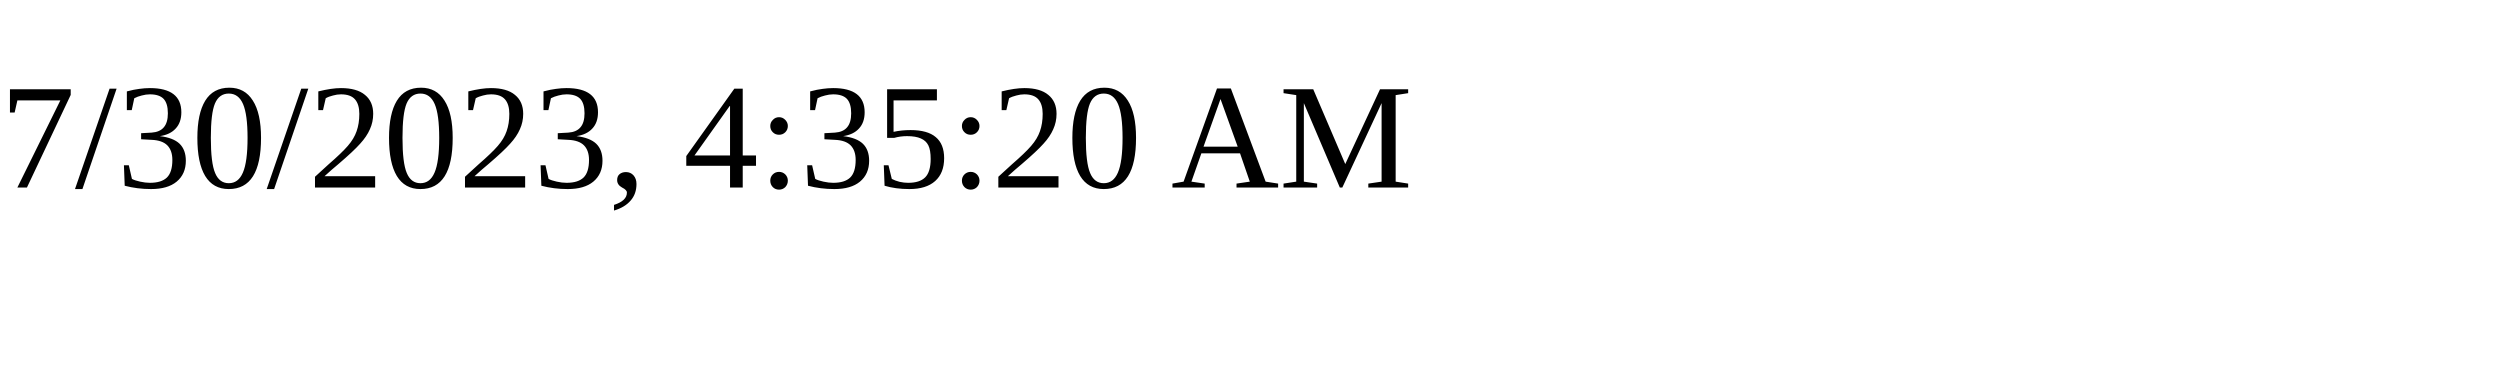
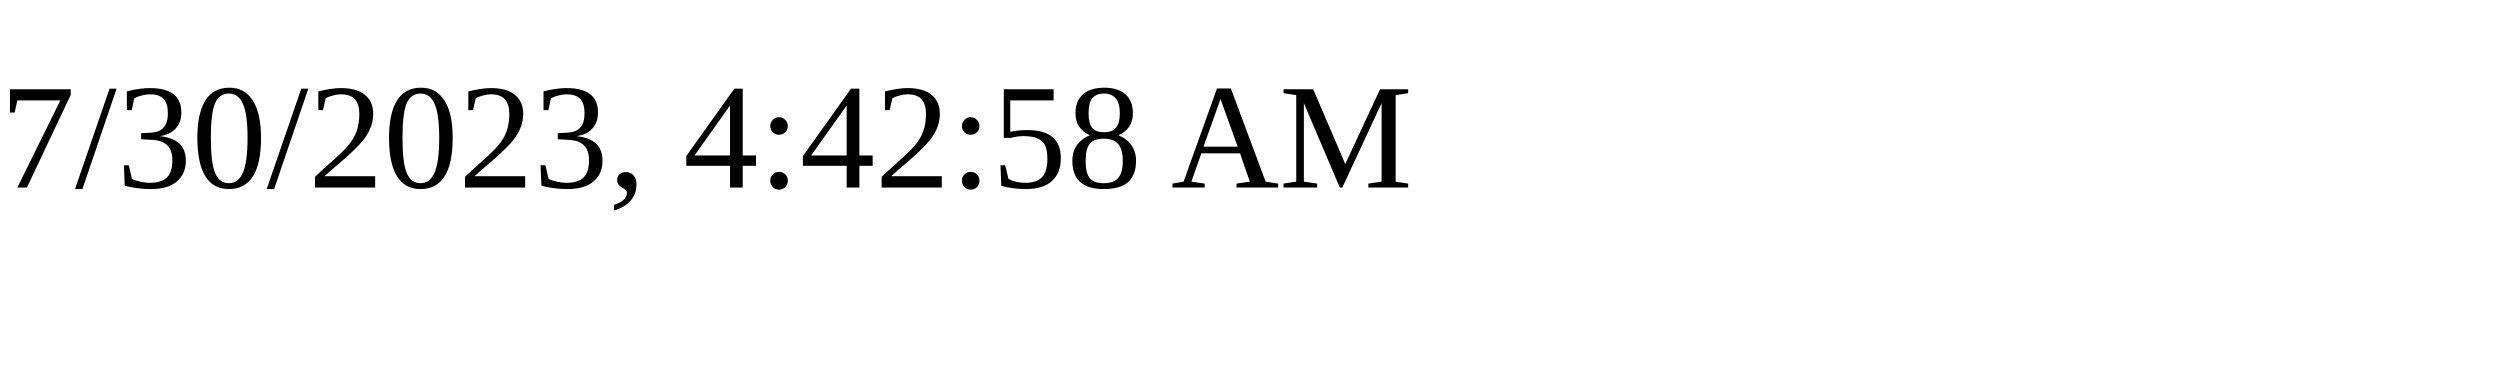
<svg xmlns="http://www.w3.org/2000/svg" height="30" width="200">
-   <text x="0" y="15">7/30/2023, 4:35:20 AM</text>
+   <text x="0" y="15">7/30/2023, 4:42:58 AM</text>
</svg>
